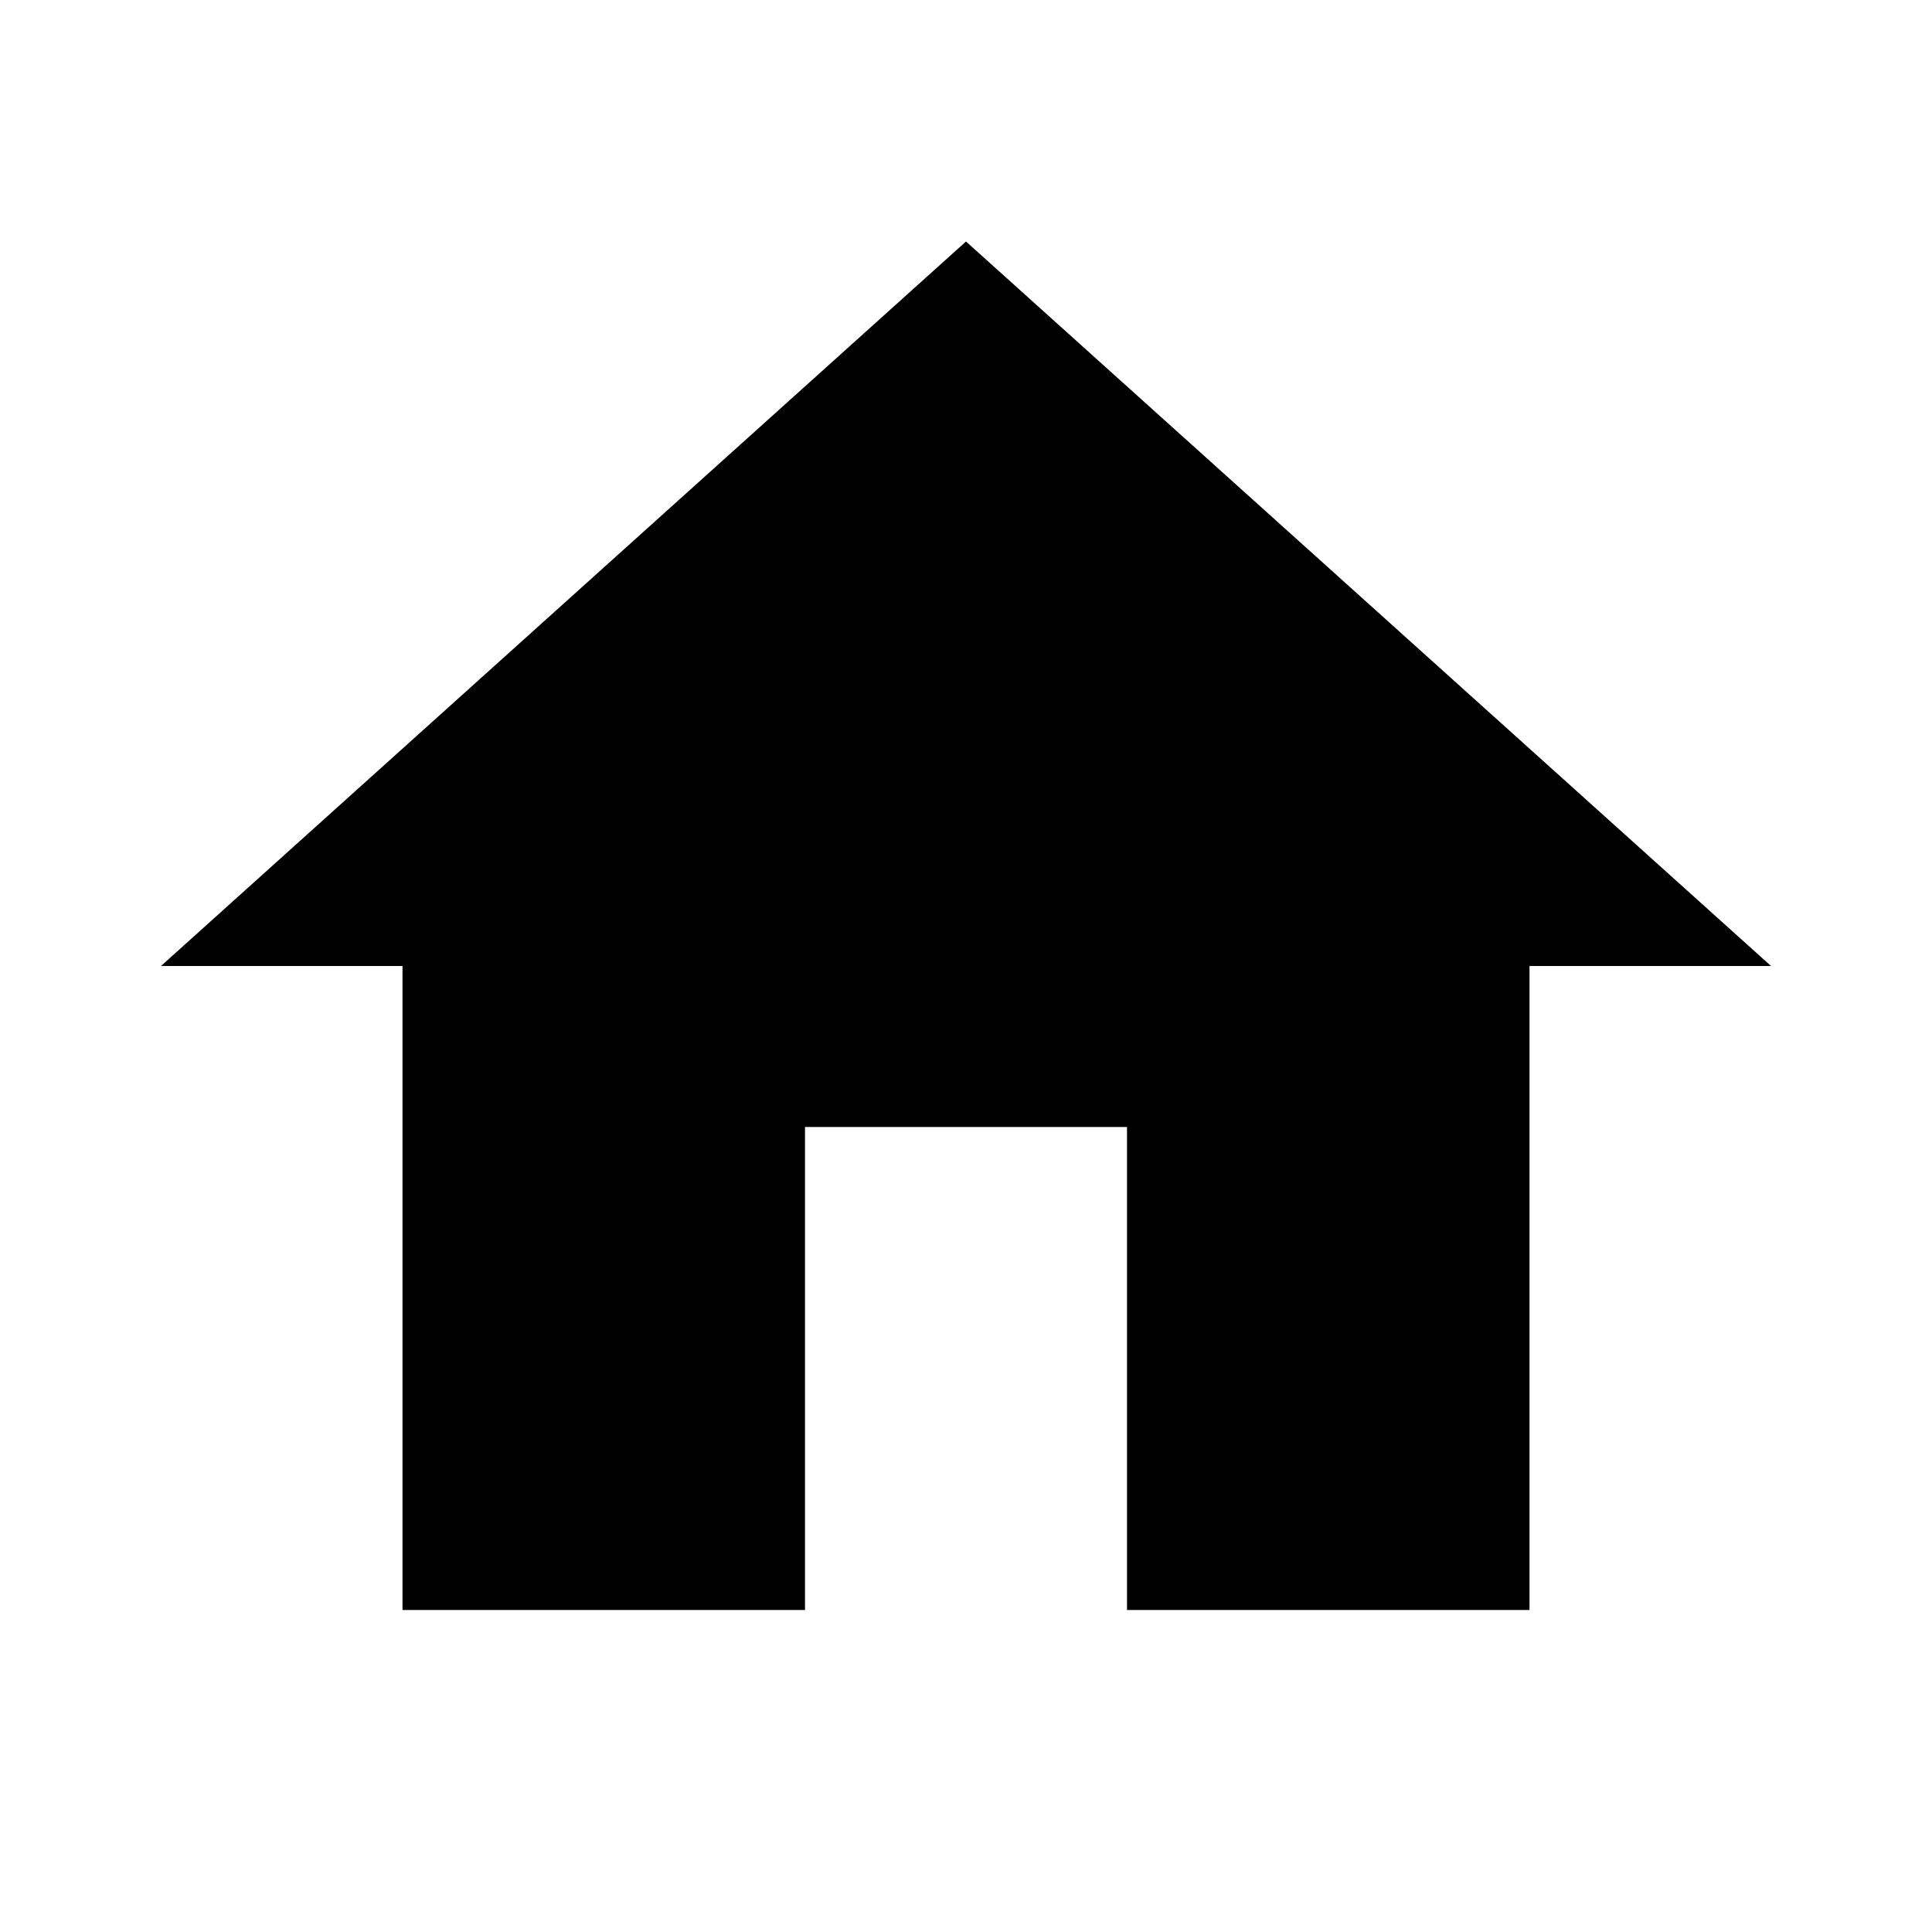
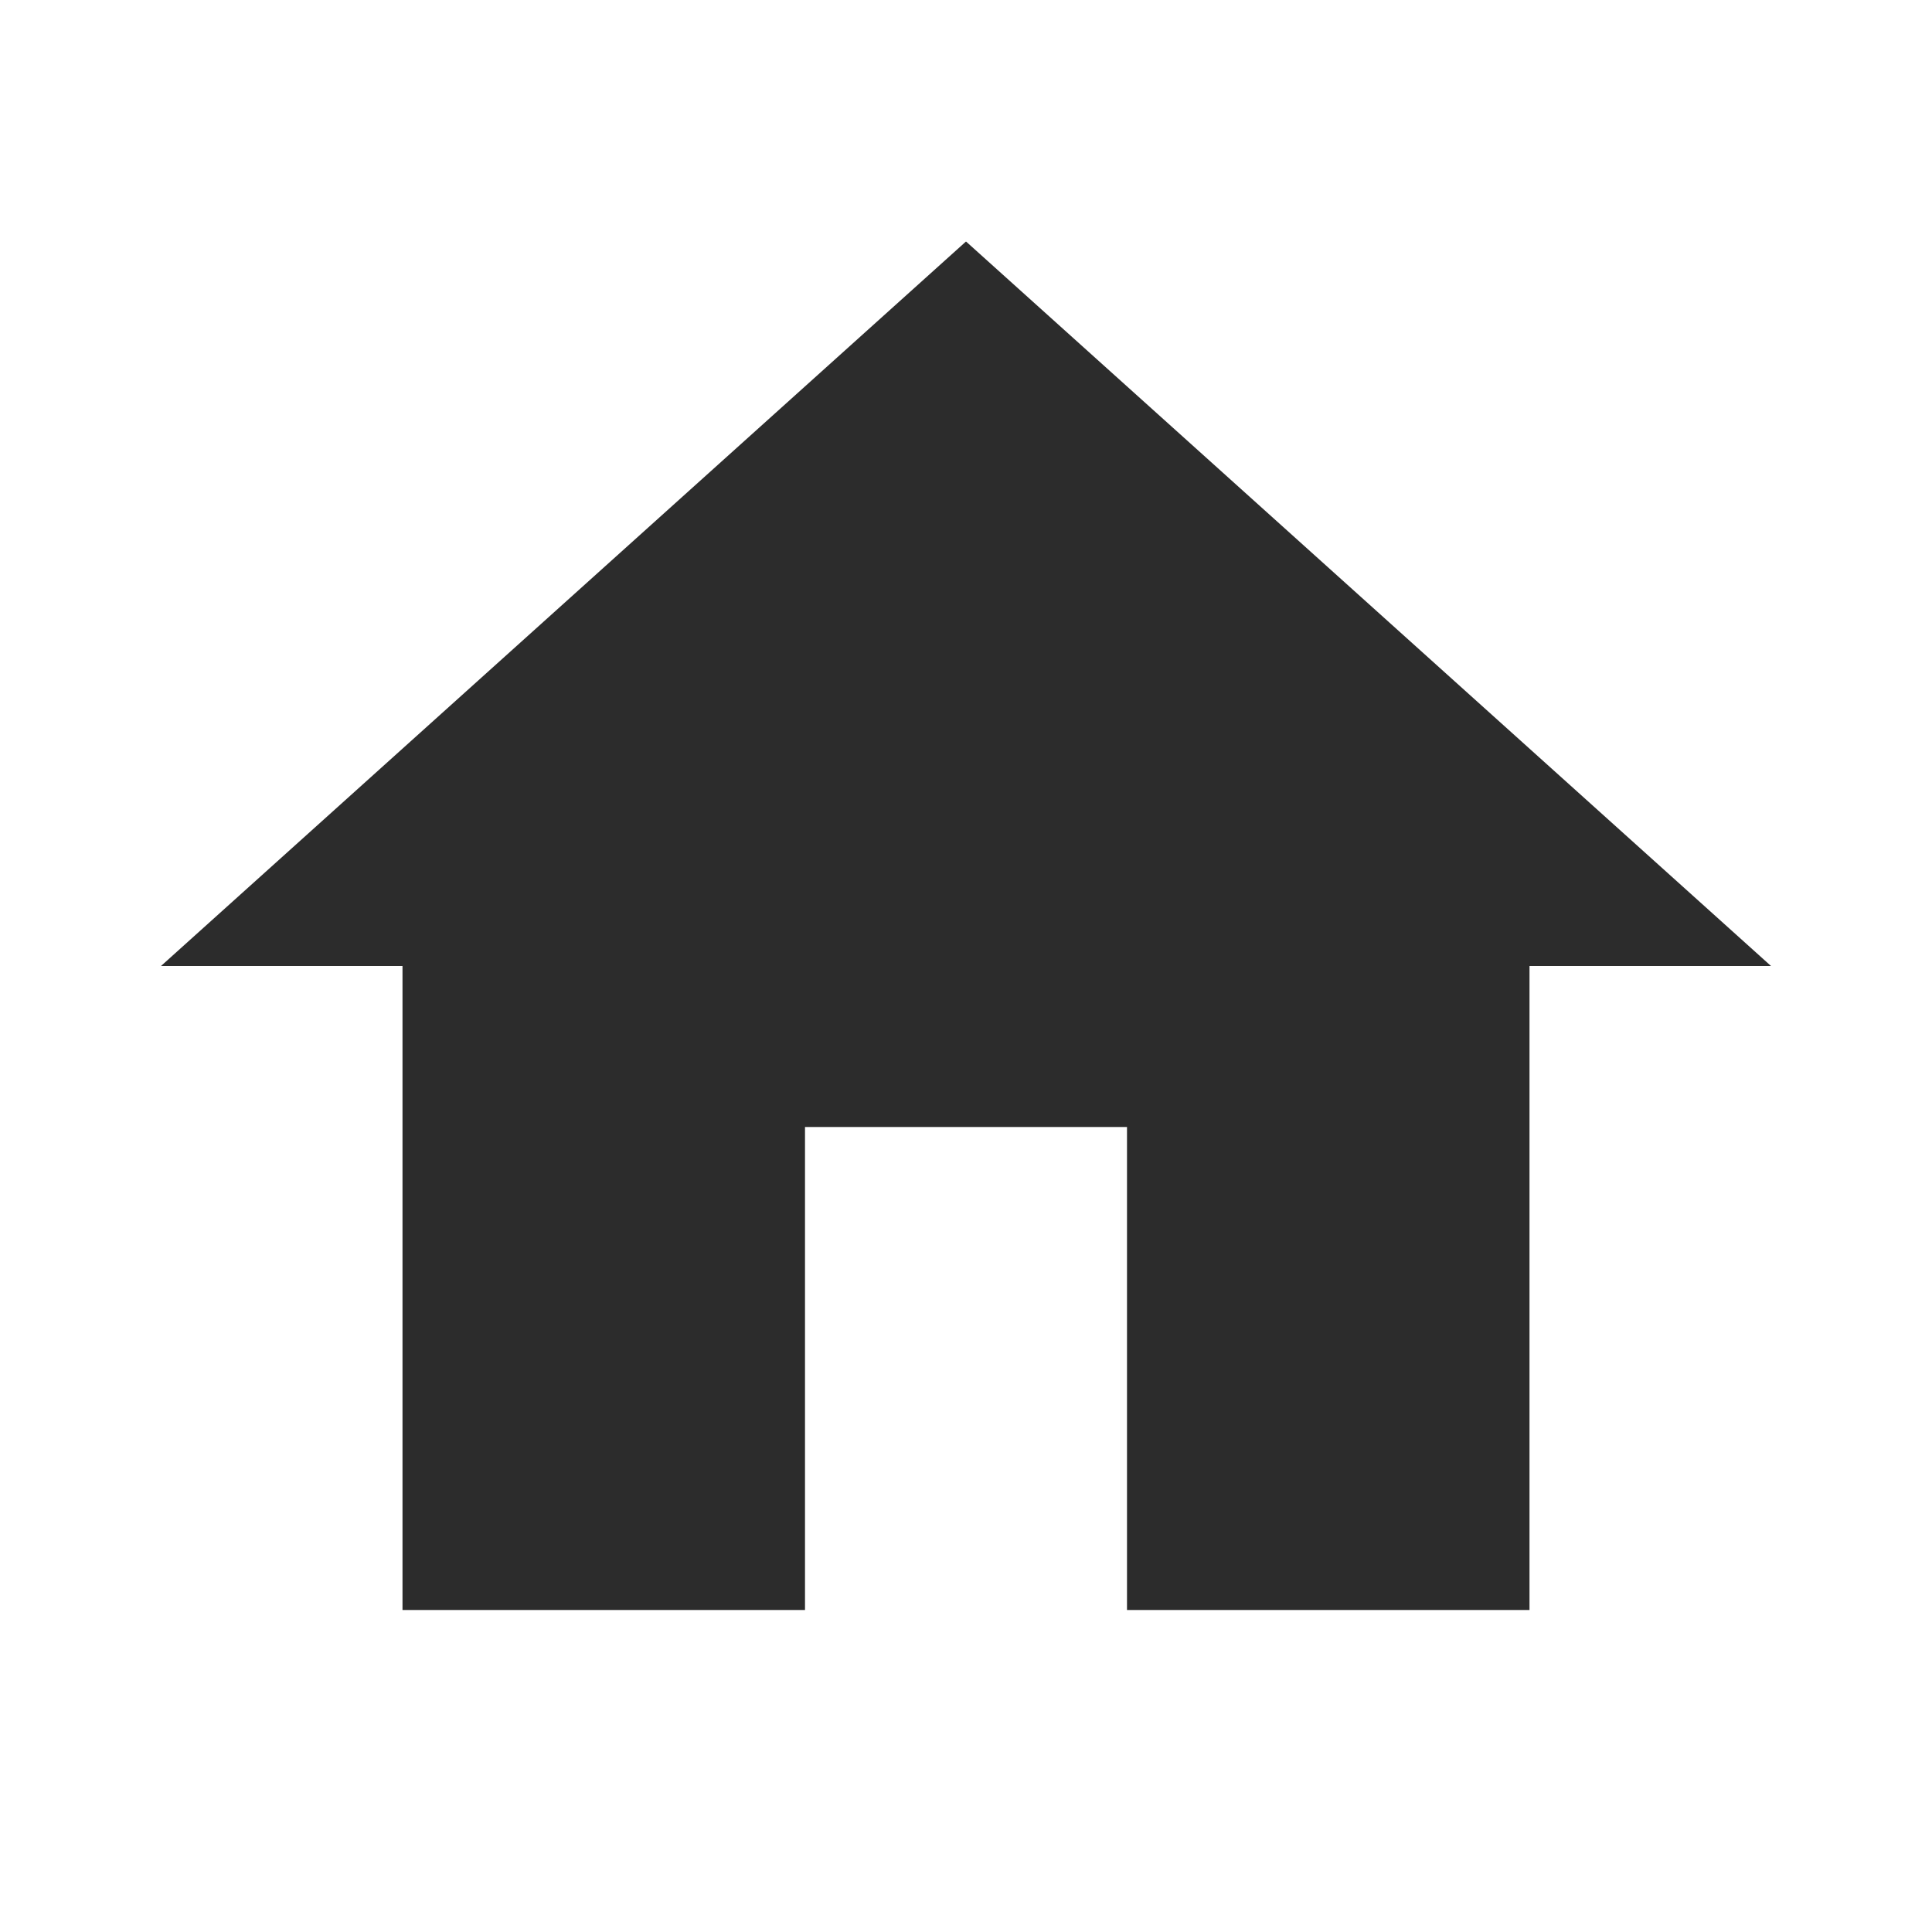
<svg width="32" height="32" viewBox="0 0 24 24">
-   <path fill="currentColor" d="M10 20v-6h4v6h5v-8h3L12 3L2 12h3v8h5z" />
+   <path fill="#2c2c2c" d="M10 20v-6h4v6h5v-8h3L12 3L2 12h3v8h5z" />
</svg>
